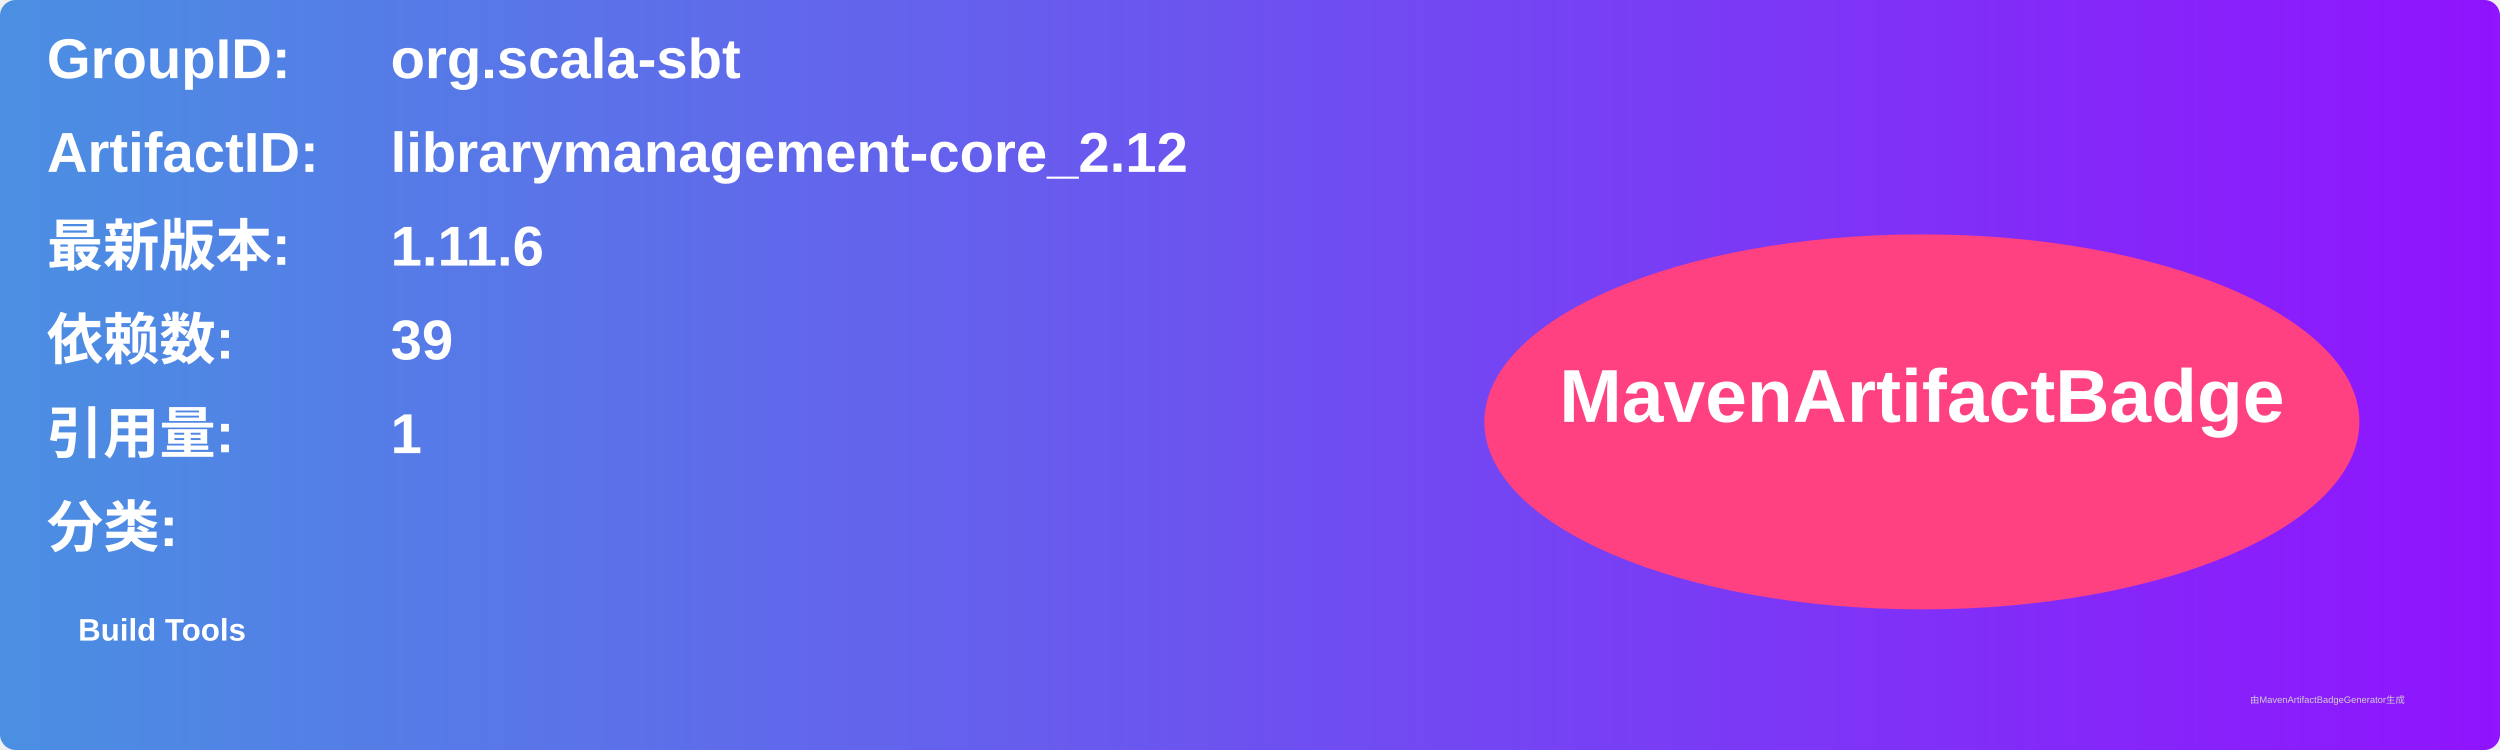
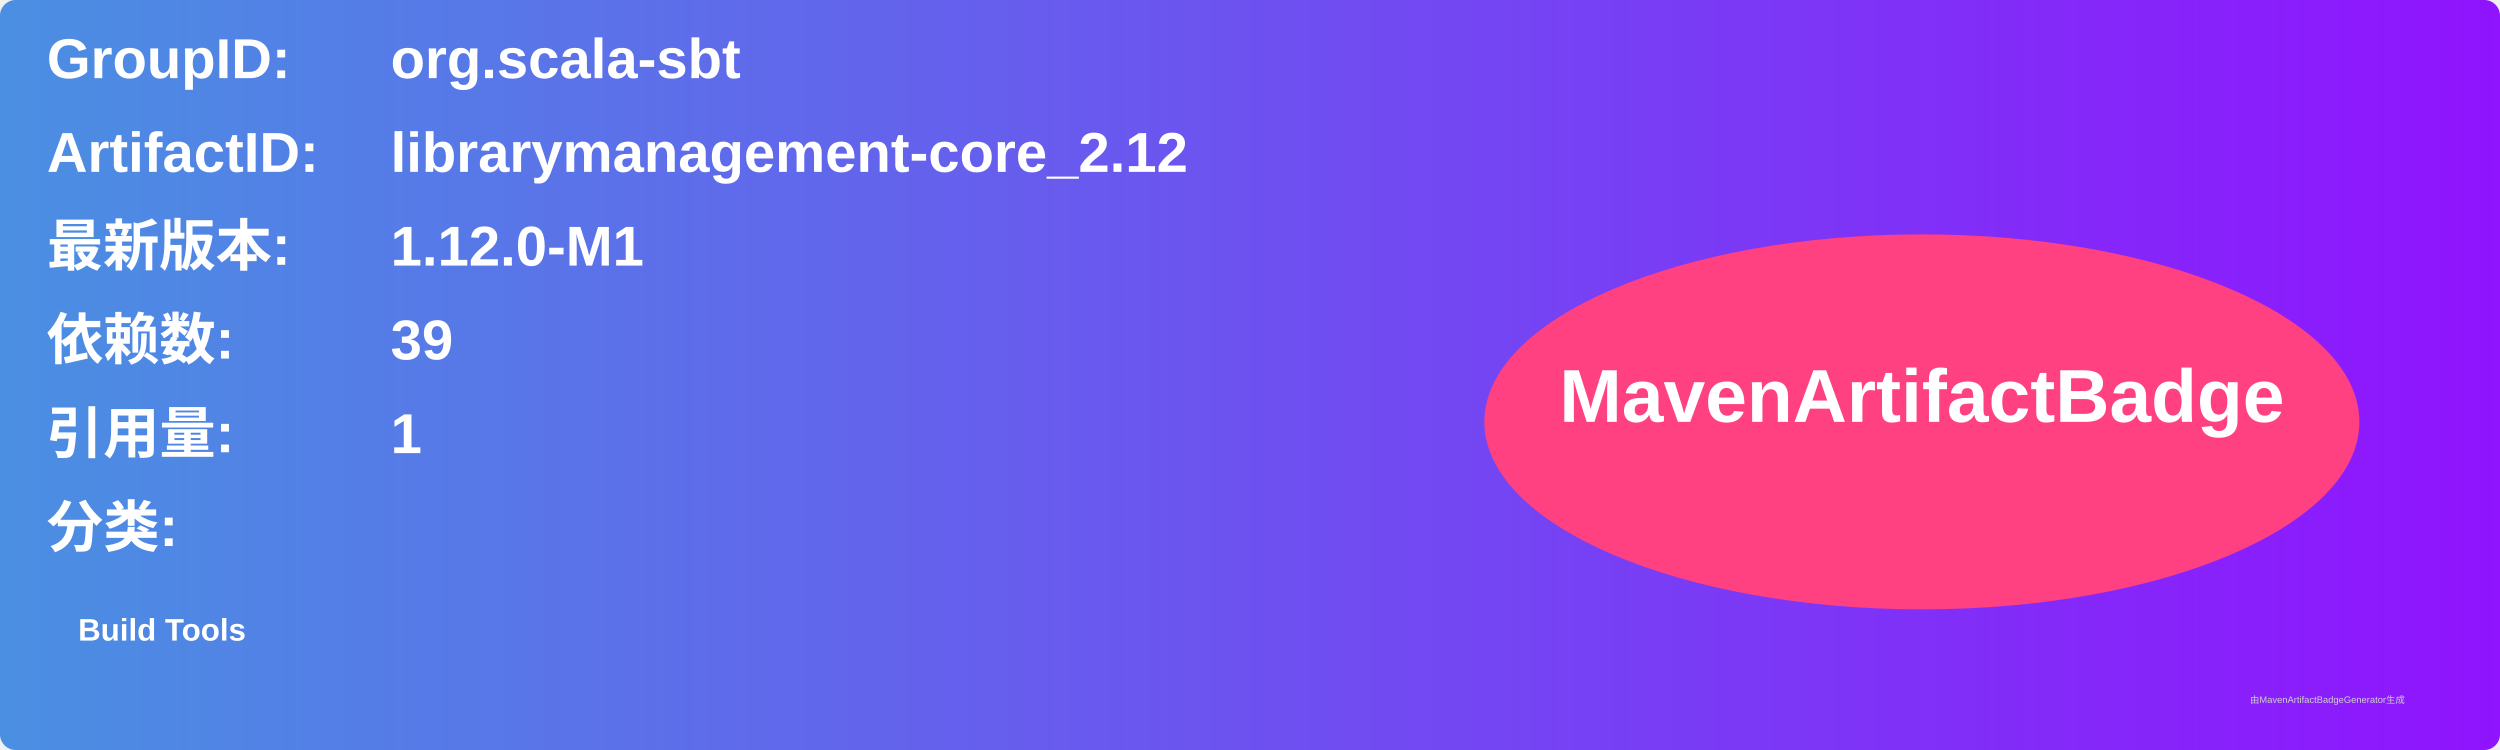
<svg xmlns="http://www.w3.org/2000/svg" width="800" height="240" viewBox="0 0 800 240">
  <linearGradient id="grad" x1="0%" y1="0%" x2="100%" y2="0%">
    <stop offset="0%" stop-color="#4a90e2" />
    <stop offset="100%" stop-color="#9013fe" />
  </linearGradient>
  <rect width="100%" height="100%" rx="5" ry="5" fill="url(#grad)" />
  <g transform="translate(15, 15)">
    <text x="0" y="10" font-family="Arial" font-size="18" fill="white" font-weight="bold" width="260">GroupID:</text>
    <text x="110" y="10" font-family="Arial" font-size="18" fill="white" font-weight="bold" width="460">org.scala-sbt</text>
    <text x="0" y="40" font-family="Arial" font-size="18" fill="white" font-weight="bold" width="260">ArtifactID:</text>
    <text x="110" y="40" font-family="Arial" font-size="18" fill="white" font-weight="bold" width="460">librarymanagement-core_2.12</text>
    <text x="0" y="70" font-family="Arial" font-size="18" fill="white" font-weight="bold">最新版本:</text>
    <text x="110" y="70" font-family="Arial" font-size="18" fill="white" font-weight="bold">
-       <tspan font-weight="bold">1.11.6</tspan>
+       <tspan font-weight="bold">1.12.0-M1</tspan>
    </text>
    <text x="0" y="100" font-family="Arial" font-size="18" fill="white" font-weight="bold">依赖数: </text>
    <text x="110" y="100" font-family="Arial" font-size="18" fill="white">
      <tspan font-weight="bold">39</tspan>
    </text>
    <text x="0" y="130" font-family="Arial" font-size="18" fill="white" font-weight="bold">引用量: </text>
    <text x="110" y="130" font-family="Arial" font-size="18" fill="white">
      <tspan font-weight="bold">1</tspan>
    </text>
    <text x="0" y="160" font-family="Arial" font-size="18" fill="white" font-weight="bold">分类:</text>
    <text x="10" y="190" font-family="Arial" font-size="10" fill="white">
      <tspan font-weight="bold">Build Tools</tspan>
    </text>
    <ellipse cx="600" cy="120" rx="140" ry="60" fill="#ff4081" />
    <text x="600" y="120" text-anchor="middle" font-family="Arial" font-size="24" fill="white" font-weight="bold">MavenArtifactBadge</text>
  </g>
  <text x="720" y="225" font-family="Arial" font-size="3" fill="#d0d0d0">由MavenArtifactBadgeGenerator生成</text>
</svg>
